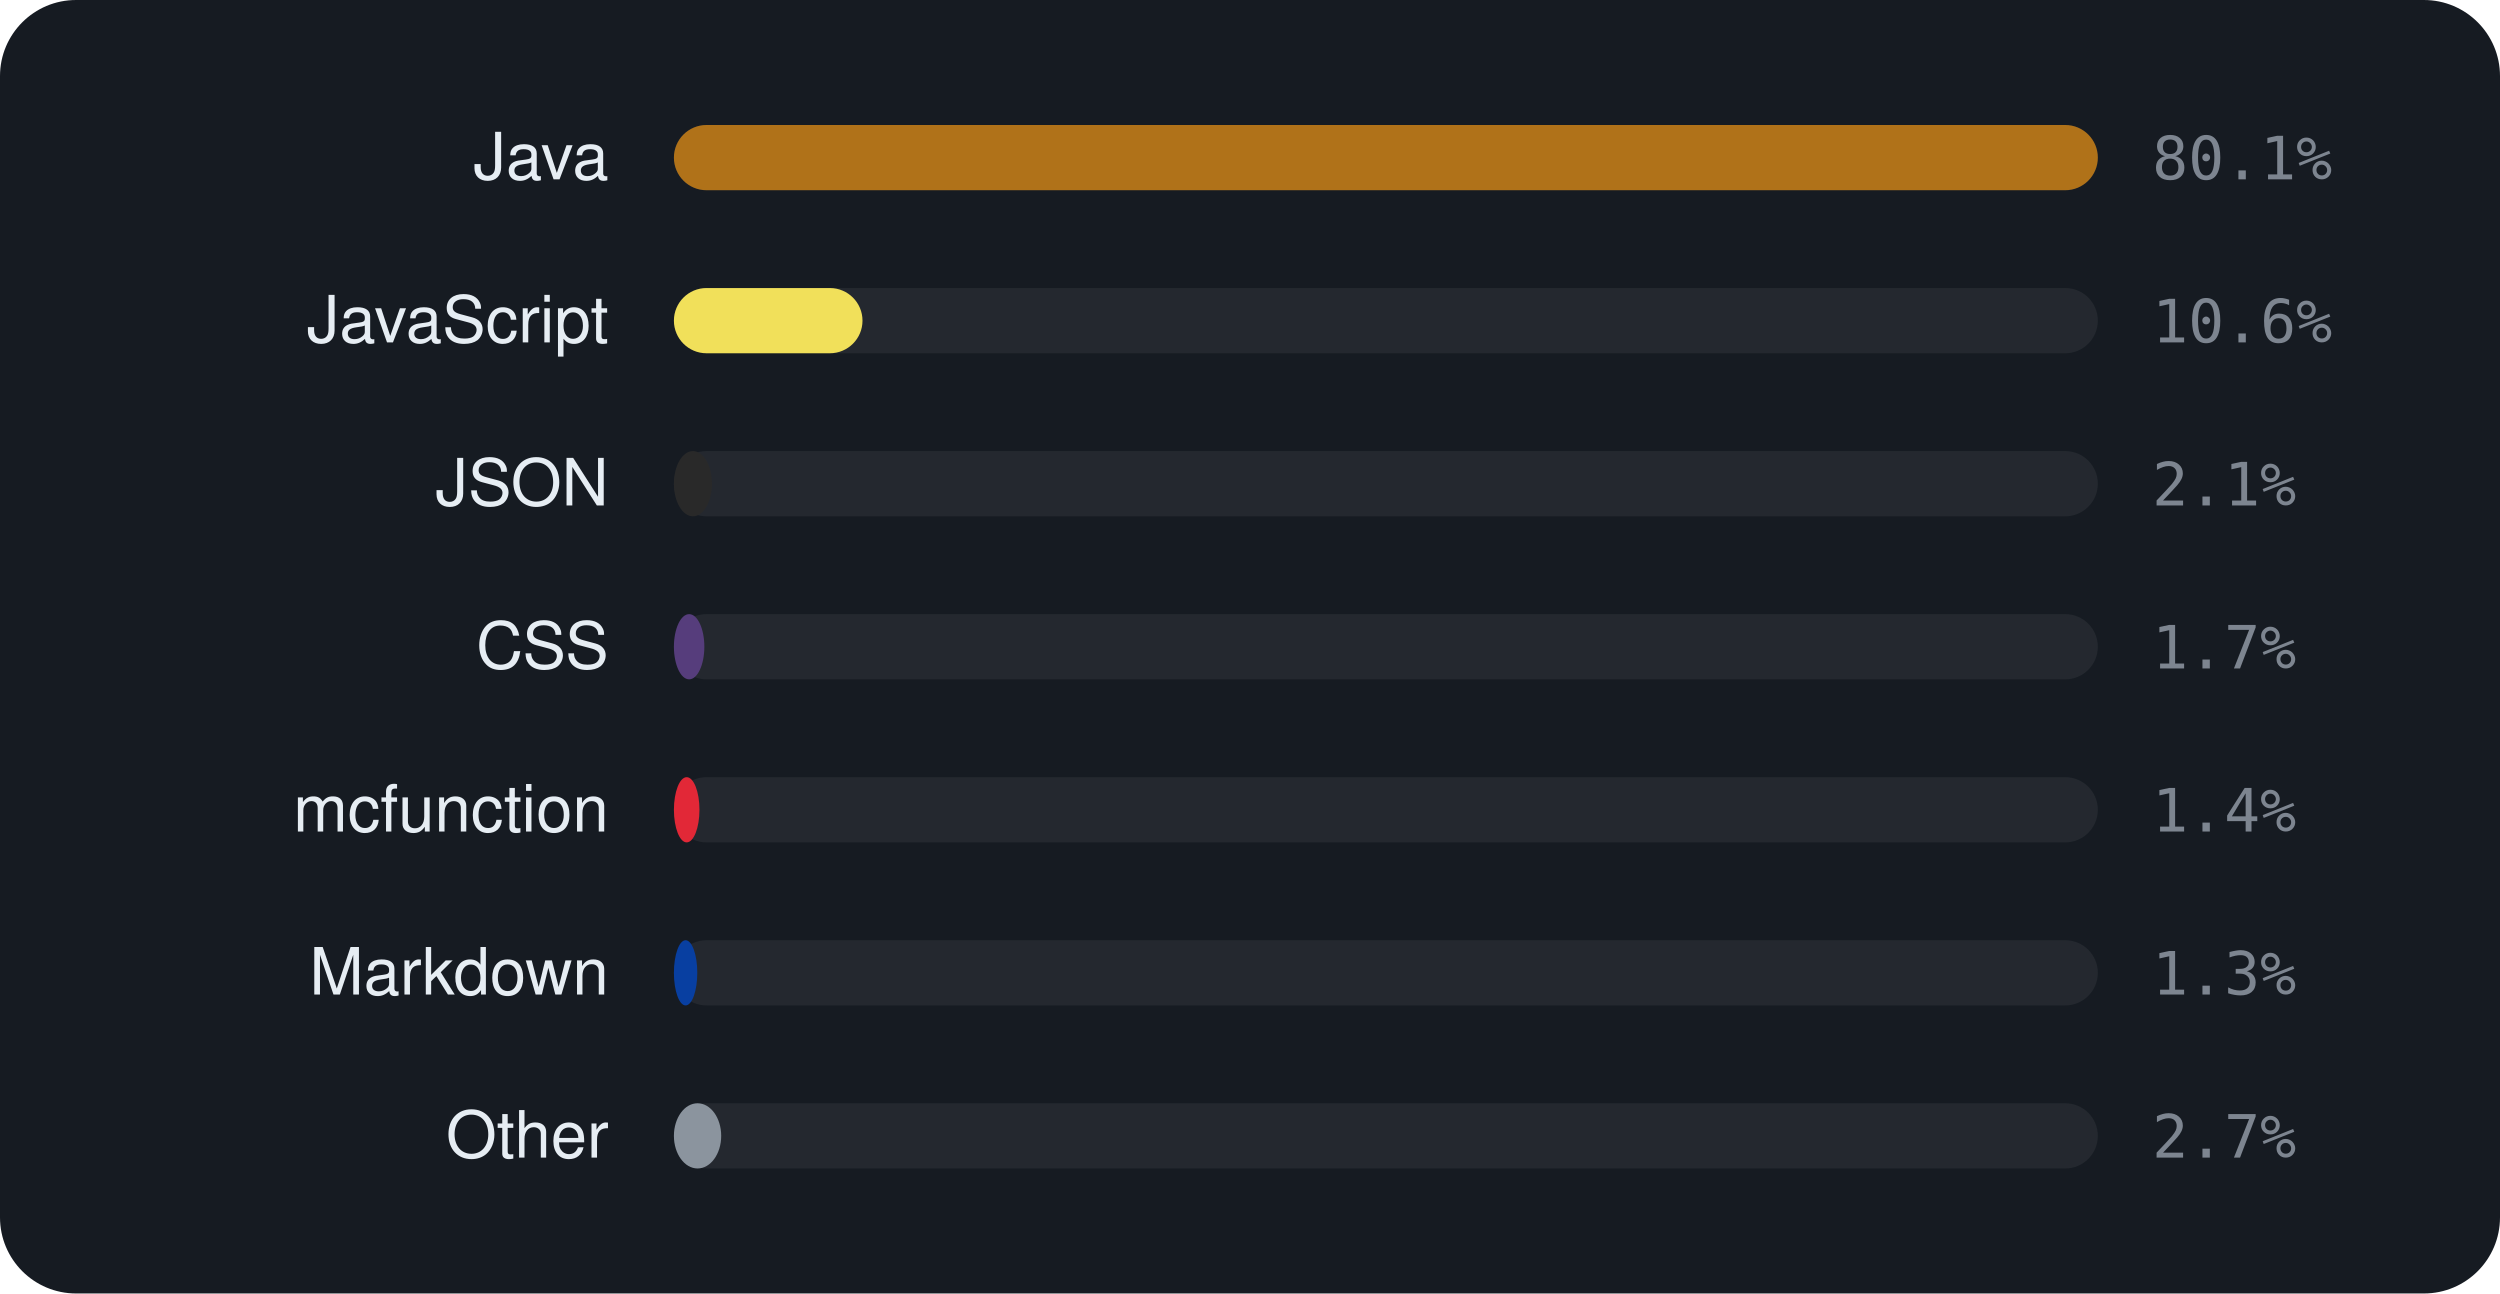
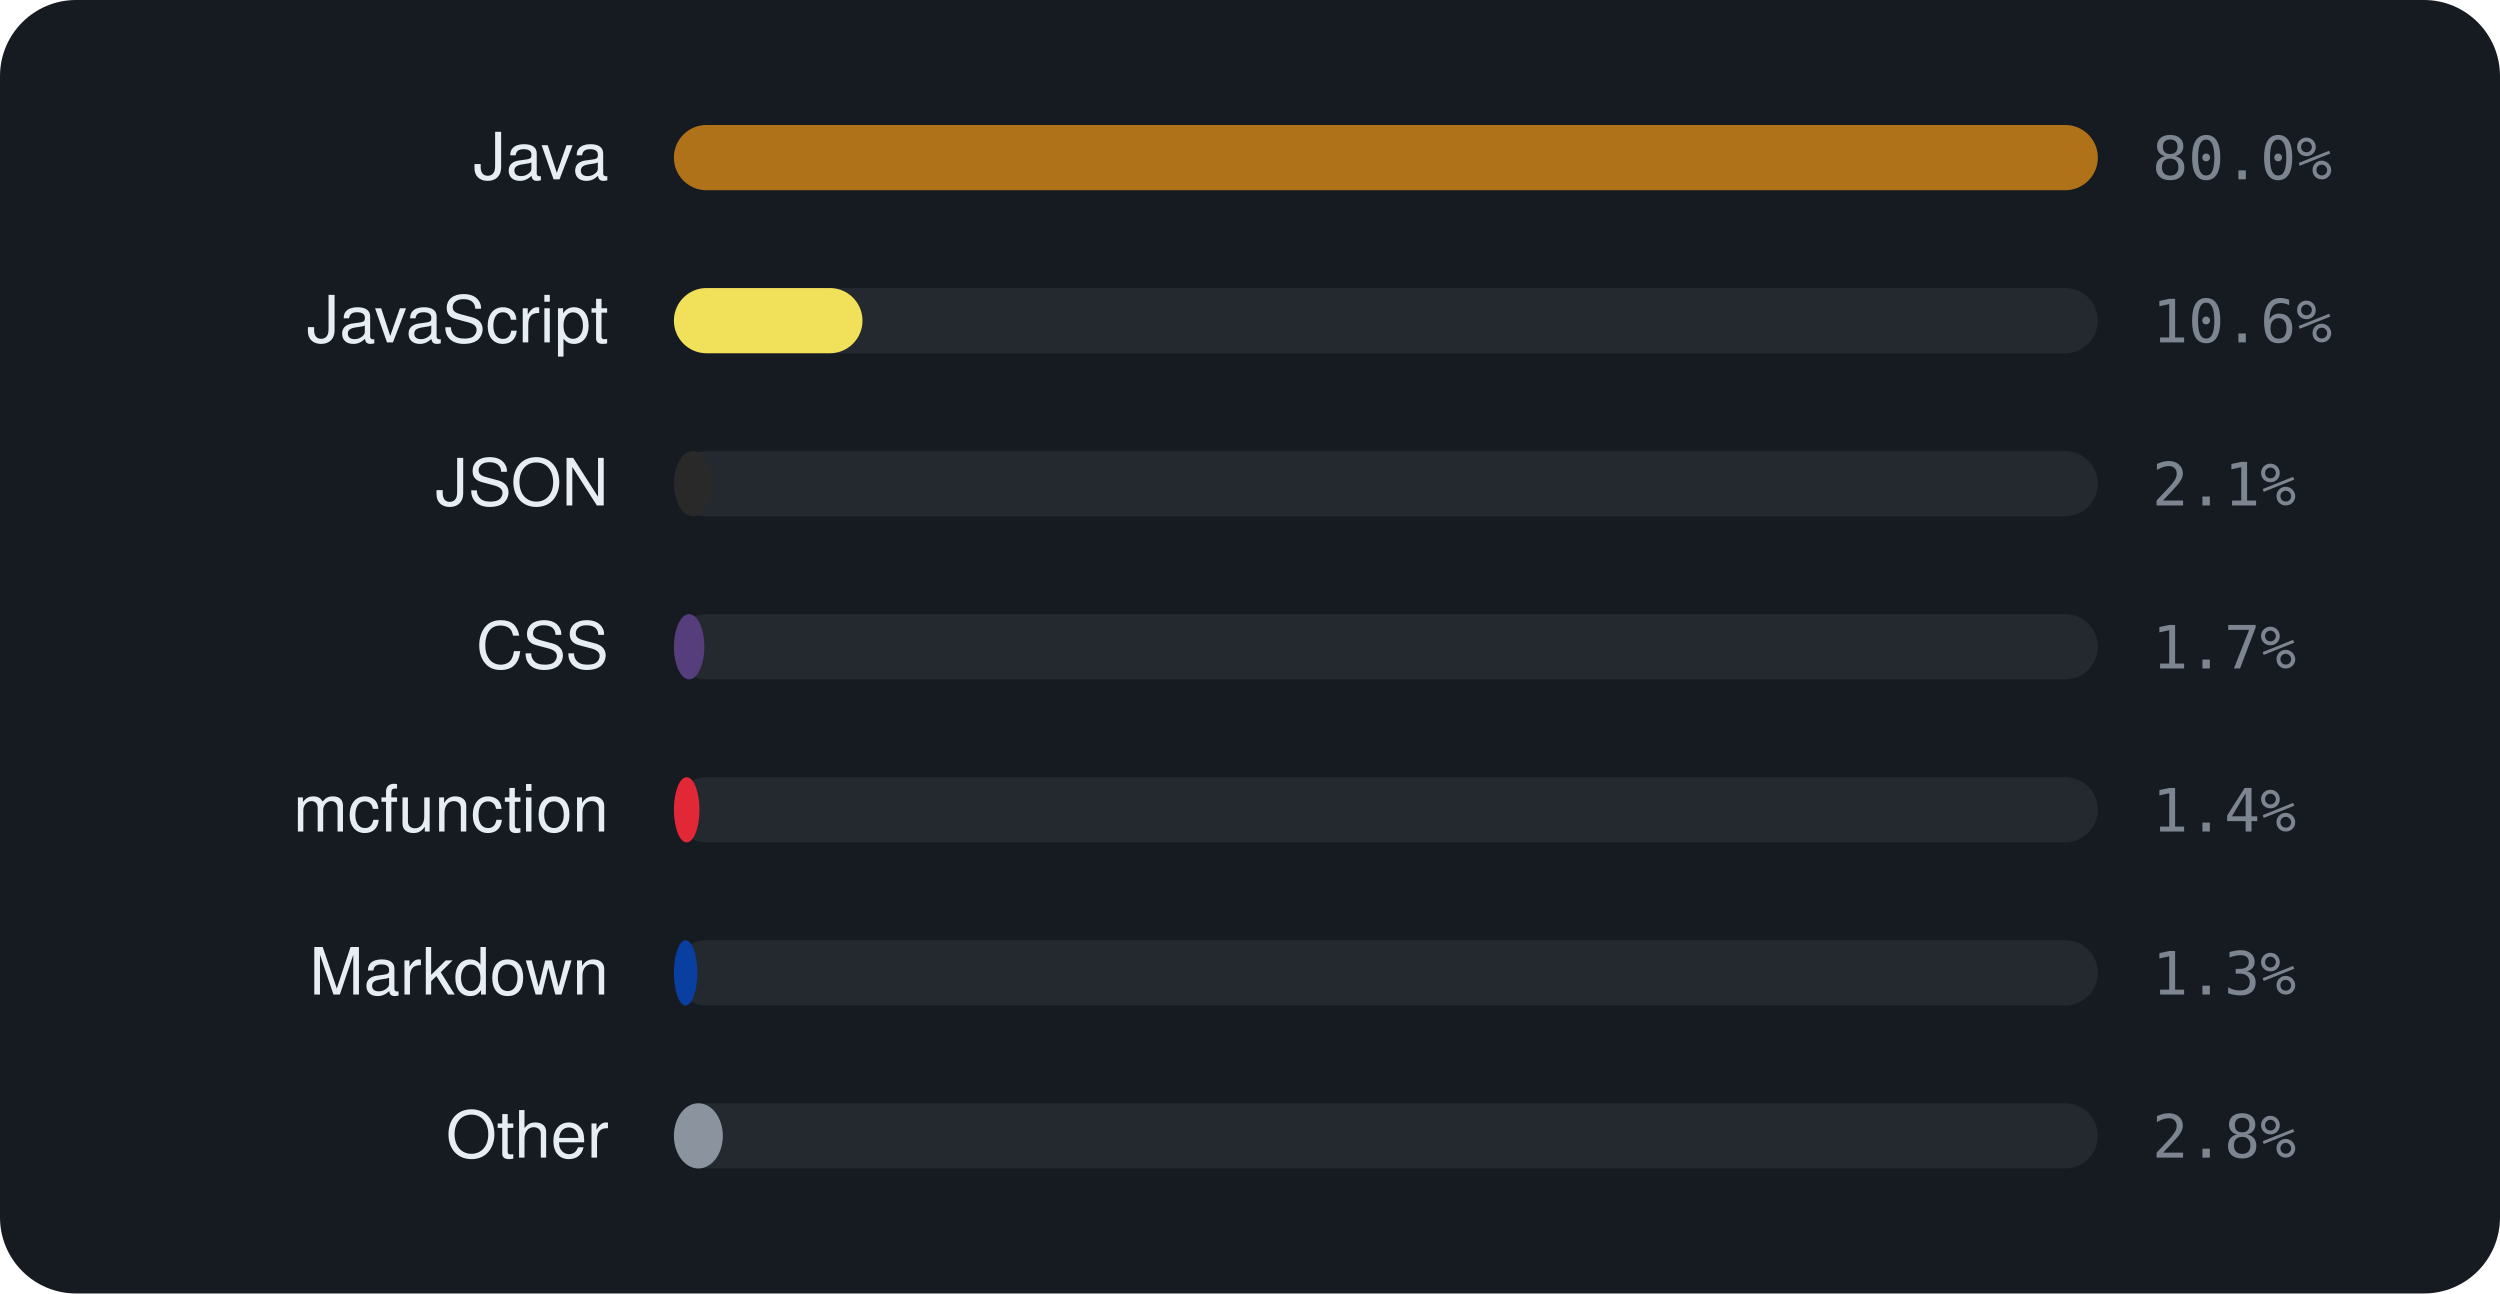
<svg xmlns="http://www.w3.org/2000/svg" viewBox="0 0 460 238" width="460" height="238" font-family="-apple-system,BlinkMacSystemFont,'Segoe UI',Helvetica,Arial,sans-serif">
  <rect width="460" height="238" rx="14" fill="#161b22" />
  <text x="112" y="33" text-anchor="end" font-size="12" fill="#e6edf3">Java</text>
  <rect x="124" y="23" width="262" height="12" rx="6" fill="rgba(255,255,255,0.06)" />
  <rect x="124" y="23" width="262.0" height="12" rx="6" fill="#b07219" />
-   <text x="396" y="33" font-size="11" font-family="monospace" fill="#7d8590">80.1%</text>
+   <text x="396" y="33" font-size="11" font-family="monospace" fill="#7d8590">80.0%</text>
  <text x="112" y="63" text-anchor="end" font-size="12" fill="#e6edf3">JavaScript</text>
  <rect x="124" y="53" width="262" height="12" rx="6" fill="rgba(255,255,255,0.06)" />
  <rect x="124" y="53" width="34.7" height="12" rx="6" fill="#f1e05a" />
  <text x="396" y="63" font-size="11" font-family="monospace" fill="#7d8590">10.6%</text>
  <text x="112" y="93" text-anchor="end" font-size="12" fill="#e6edf3">JSON</text>
  <rect x="124" y="83" width="262" height="12" rx="6" fill="rgba(255,255,255,0.06)" />
  <rect x="124" y="83" width="7.0" height="12" rx="6" fill="#292929" />
  <text x="396" y="93" font-size="11" font-family="monospace" fill="#7d8590">2.1%</text>
  <text x="112" y="123" text-anchor="end" font-size="12" fill="#e6edf3">CSS</text>
  <rect x="124" y="113" width="262" height="12" rx="6" fill="rgba(255,255,255,0.06)" />
  <rect x="124" y="113" width="5.6" height="12" rx="6" fill="#563d7c" />
  <text x="396" y="123" font-size="11" font-family="monospace" fill="#7d8590">1.7%</text>
  <text x="112" y="153" text-anchor="end" font-size="12" fill="#e6edf3">mcfunction</text>
  <rect x="124" y="143" width="262" height="12" rx="6" fill="rgba(255,255,255,0.06)" />
  <rect x="124" y="143" width="4.7" height="12" rx="6" fill="#E22837" />
  <text x="396" y="153" font-size="11" font-family="monospace" fill="#7d8590">1.4%</text>
  <text x="112" y="183" text-anchor="end" font-size="12" fill="#e6edf3">Markdown</text>
  <rect x="124" y="173" width="262" height="12" rx="6" fill="rgba(255,255,255,0.06)" />
  <rect x="124" y="173" width="4.3" height="12" rx="6" fill="#083fa1" />
  <text x="396" y="183" font-size="11" font-family="monospace" fill="#7d8590">1.3%</text>
  <text x="112" y="213" text-anchor="end" font-size="12" fill="#e6edf3">Other</text>
  <rect x="124" y="203" width="262" height="12" rx="6" fill="rgba(255,255,255,0.06)" />
-   <rect x="124" y="203" width="8.7" height="12" rx="6" fill="#8b949e" />
-   <text x="396" y="213" font-size="11" font-family="monospace" fill="#7d8590">2.7%</text>
+   <rect x="124" y="203" width="9.0" height="12" rx="6" fill="#8b949e" />
+   <text x="396" y="213" font-size="11" font-family="monospace" fill="#7d8590">2.8%</text>
</svg>
